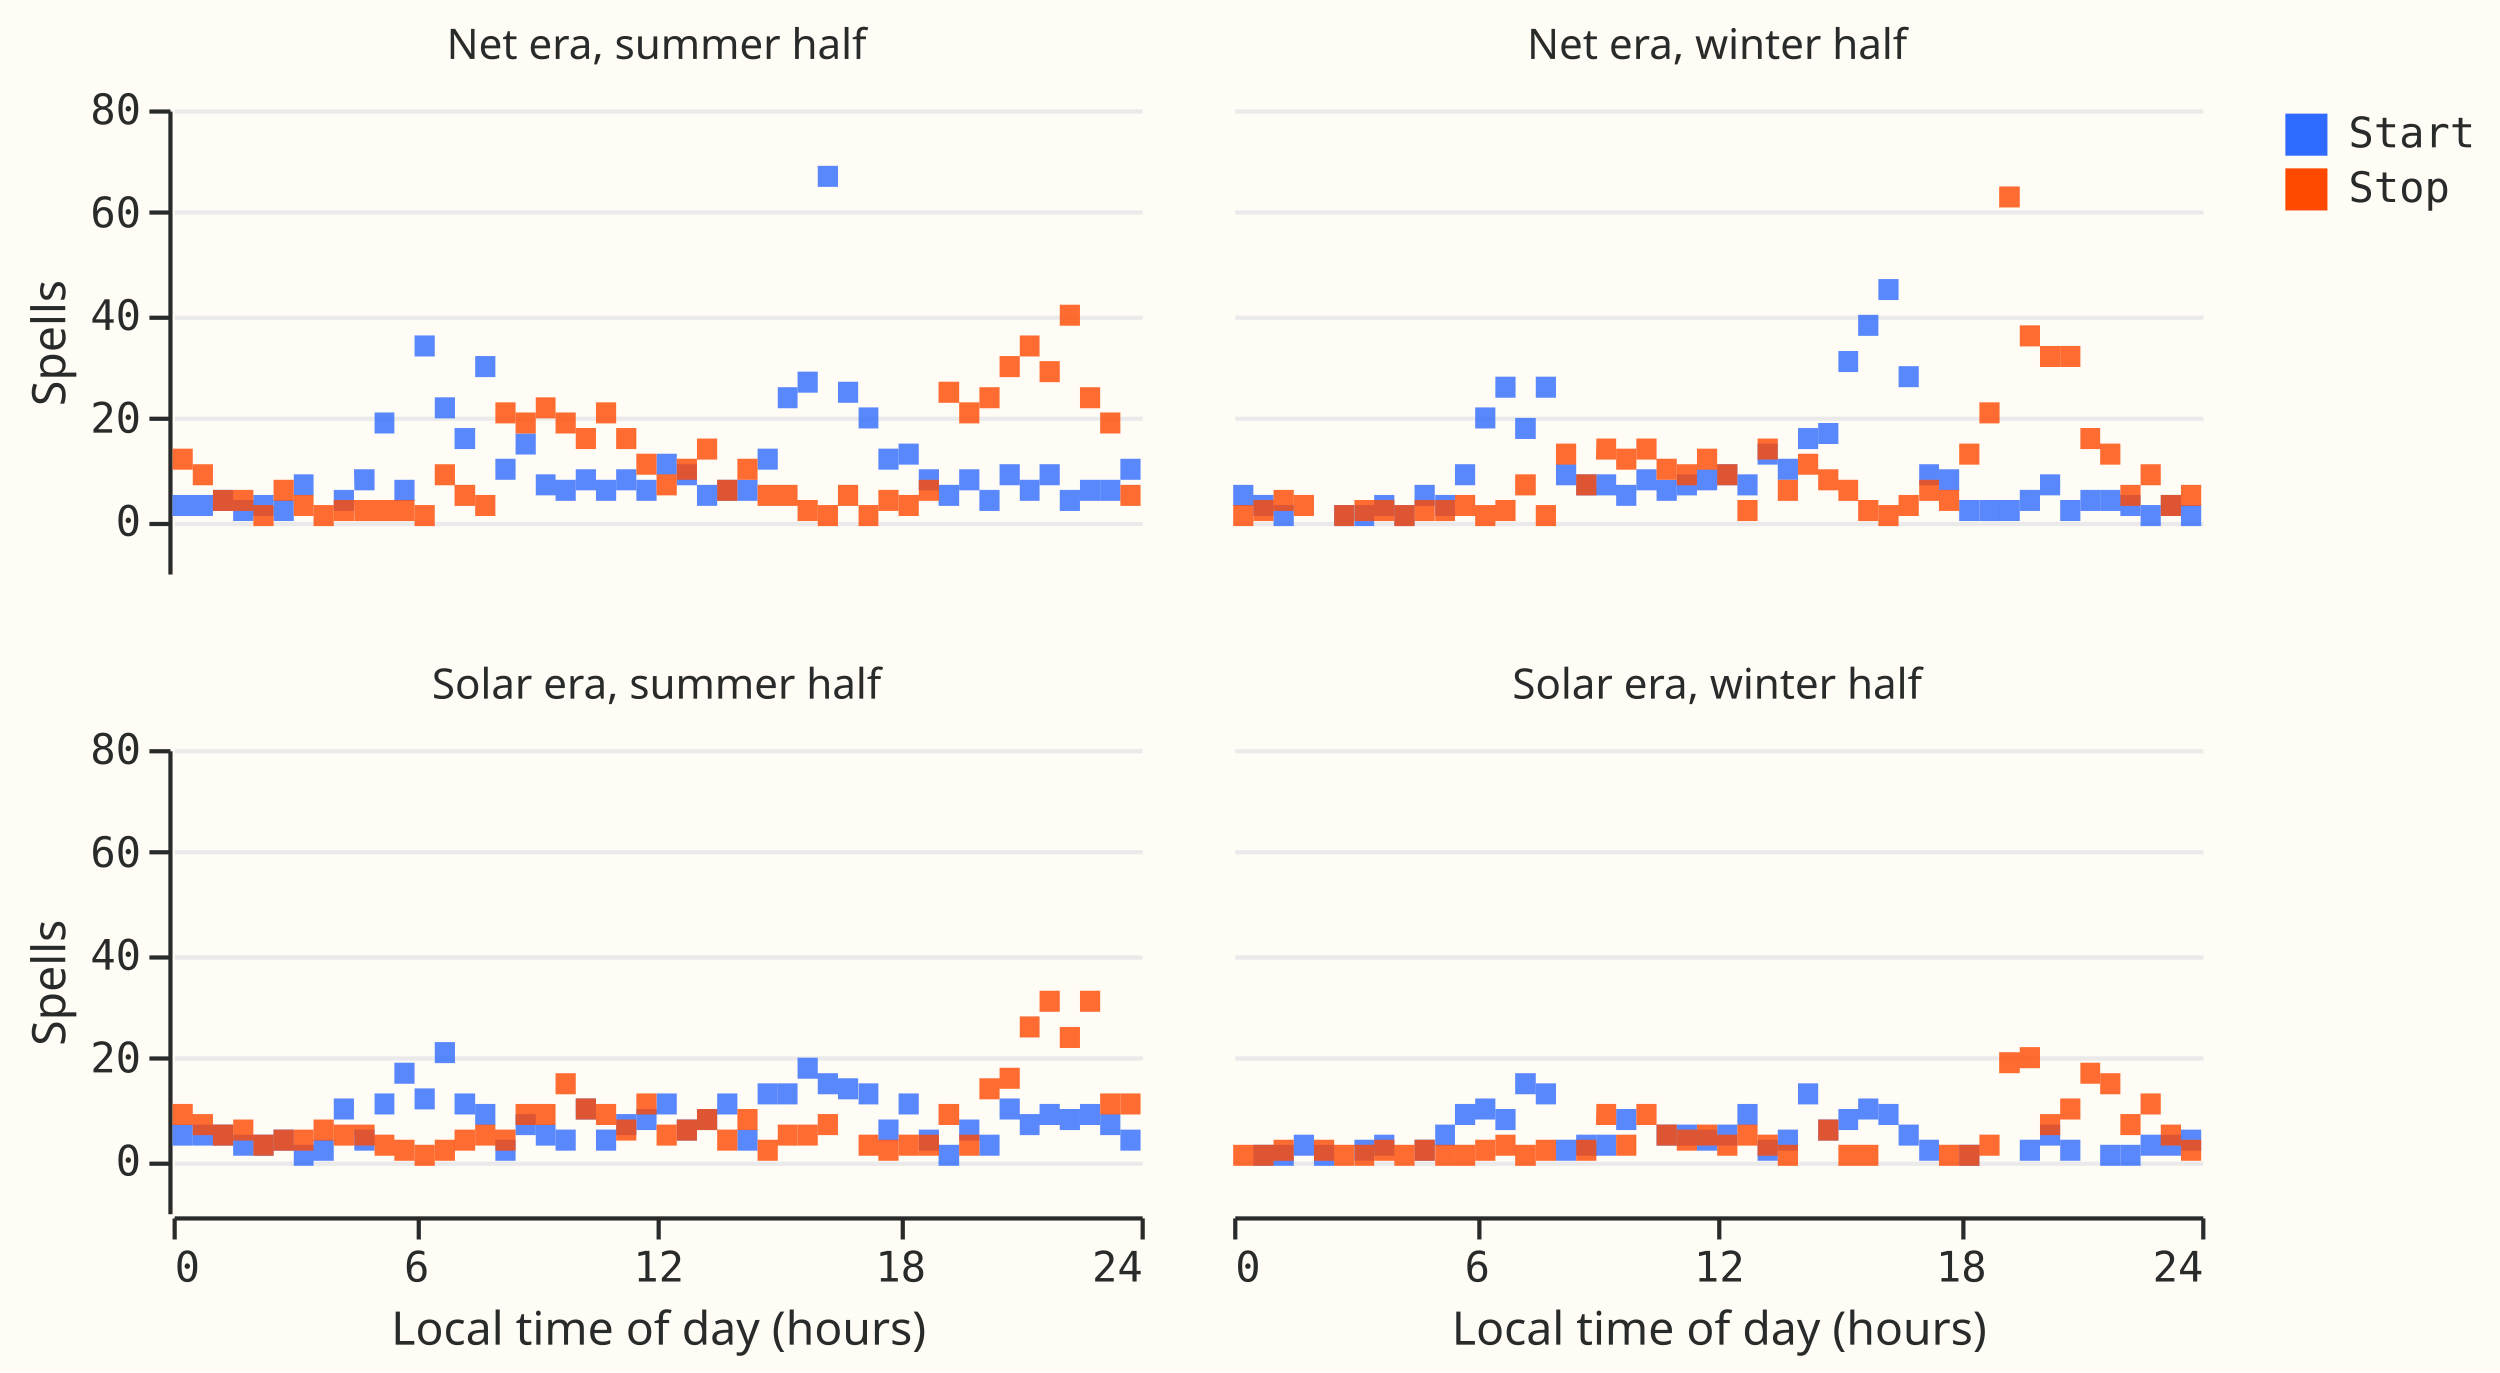
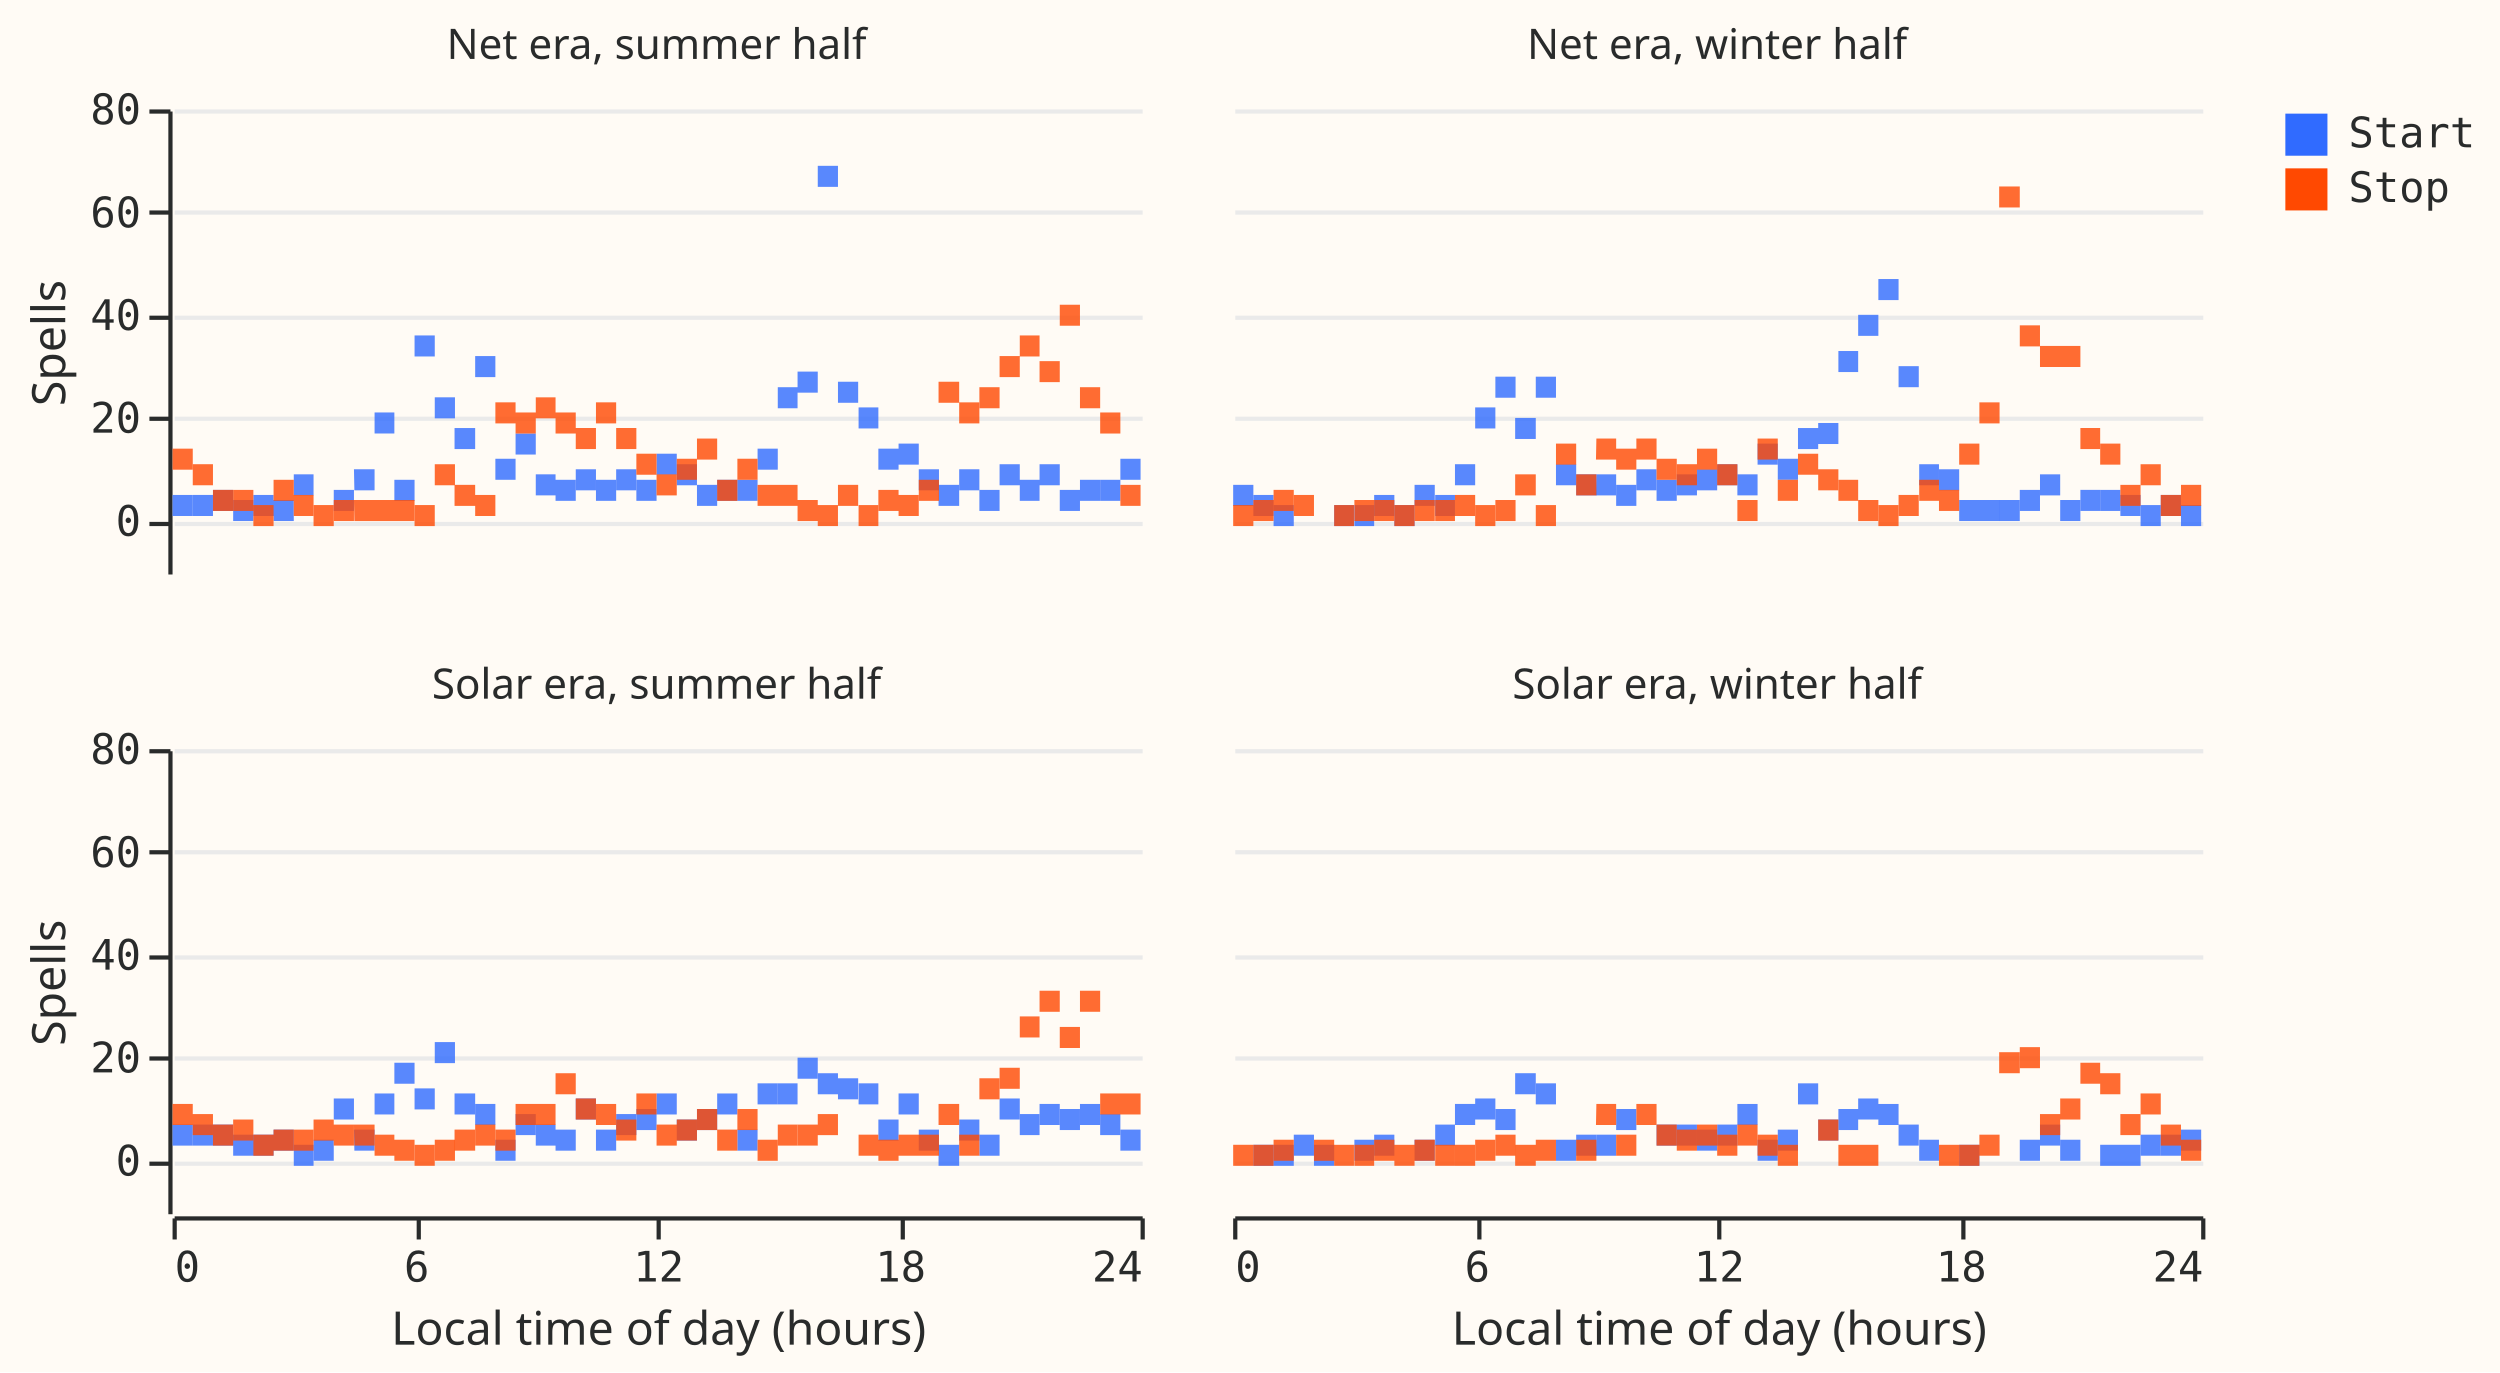
<svg xmlns="http://www.w3.org/2000/svg" width="594" height="326" class="marks" viewBox="0 0 594 326">
  <path fill="#fffbf5" d="M0 0h594v326H0z" />
  <g fill="none" stroke-miterlimit="10" aria-roledescription="group mark container" class="mark-group role-frame root">
    <g aria-roledescription="group mark container" class="mark-group role-row-header row_header">
      <path d="M40 26v110Z" aria-hidden="true" class="background" />
      <g aria-label="Y-axis titled 'Spells' for a linear scale with values from −10 to 80" aria-roledescription="axis" class="mark-group role-axis" pointer-events="none">
        <path stroke="#292b2b" d="M40.5 124.5h-5m5-25h-5m5-24h-5m5-25h-5m5-24h-5" class="mark-rule role-axis-tick" />
        <g fill="#292b2b" class="mark-text role-axis-label" font-family="Matter Semi Mono, Roboto Mono, monospace" font-size="10" text-anchor="end">
          <text transform="translate(33.5 127.3)">0</text>
          <text transform="translate(33.5 102.8)">20</text>
          <text transform="translate(33.5 78.4)">40</text>
          <text transform="translate(33.5 54)">60</text>
          <text transform="translate(33.5 29.5)">80</text>
        </g>
        <path stroke="#292b2b" d="M40.5 136.5v-110" class="mark-rule role-axis-domain" />
        <text fill="#292b2b" class="mark-text role-axis-title" font-family="Matter XH, DM Sans, sans-serif" font-size="11" text-anchor="middle" transform="rotate(-90 48.5 33)">Spells</text>
      </g>
      <path d="M40 178v110Z" aria-hidden="true" class="background" />
      <g aria-label="Y-axis titled 'Spells' for a linear scale with values from −10 to 80" aria-roledescription="axis" class="mark-group role-axis" pointer-events="none">
        <path stroke="#292b2b" d="M40.5 276.5h-5m5-25h-5m5-24h-5m5-25h-5m5-24h-5" class="mark-rule role-axis-tick" />
        <g fill="#292b2b" class="mark-text role-axis-label" font-family="Matter Semi Mono, Roboto Mono, monospace" font-size="10" text-anchor="end">
          <text transform="translate(33.5 279.3)">0</text>
          <text transform="translate(33.5 254.8)">20</text>
          <text transform="translate(33.5 230.4)">40</text>
          <text transform="translate(33.5 206)">60</text>
          <text transform="translate(33.5 181.5)">80</text>
        </g>
        <path stroke="#292b2b" d="M40.5 288.5v-110" class="mark-rule role-axis-domain" />
        <text fill="#292b2b" class="mark-text role-axis-title" font-family="Matter XH, DM Sans, sans-serif" font-size="11" text-anchor="middle" transform="rotate(-90 124.5 109)">Spells</text>
      </g>
    </g>
    <g aria-roledescription="group mark container" class="mark-group role-column-footer column_footer">
      <path d="M41 289h230z" aria-hidden="true" class="background" />
      <g aria-label="X-axis titled 'Local time of day (hours)' for a linear scale with values from 0 to 24" aria-roledescription="axis" class="mark-group role-axis" pointer-events="none">
        <path stroke="#292b2b" d="M41.5 289.5v5m58-5v5m57-5v5m58-5v5m57-5v5" class="mark-rule role-axis-tick" />
        <g fill="#292b2b" class="mark-text role-axis-label" font-family="Matter Semi Mono, Roboto Mono, monospace" font-size="10">
          <text transform="translate(41.5 304.5)">0</text>
          <text text-anchor="middle" transform="translate(99 304.5)">6</text>
          <text text-anchor="middle" transform="translate(156.5 304.5)">12</text>
          <text text-anchor="middle" transform="translate(214 304.5)">18</text>
          <text text-anchor="end" transform="translate(271.5 304.5)">24</text>
        </g>
        <path stroke="#292b2b" d="M41.5 289.5h230" class="mark-rule role-axis-domain" />
        <text fill="#292b2b" class="mark-text role-axis-title" font-family="Matter XH, DM Sans, sans-serif" font-size="11" text-anchor="middle" transform="translate(156.5 319.5)">Local time of day (hours)</text>
      </g>
      <path d="M293 289h230z" aria-hidden="true" class="background" />
      <g aria-label="X-axis titled 'Local time of day (hours)' for a linear scale with values from 0 to 24" aria-roledescription="axis" class="mark-group role-axis" pointer-events="none">
        <path stroke="#292b2b" d="M293.5 289.5v5m58-5v5m57-5v5m58-5v5m57-5v5" class="mark-rule role-axis-tick" />
        <g fill="#292b2b" class="mark-text role-axis-label" font-family="Matter Semi Mono, Roboto Mono, monospace" font-size="10">
          <text transform="translate(293.5 304.5)">0</text>
          <text text-anchor="middle" transform="translate(351 304.5)">6</text>
          <text text-anchor="middle" transform="translate(408.5 304.5)">12</text>
          <text text-anchor="middle" transform="translate(466 304.5)">18</text>
          <text text-anchor="end" transform="translate(523.5 304.5)">24</text>
        </g>
        <path stroke="#292b2b" d="M293.5 289.5h230" class="mark-rule role-axis-domain" />
        <text fill="#292b2b" class="mark-text role-axis-title" font-family="Matter XH, DM Sans, sans-serif" font-size="11" text-anchor="middle" transform="translate(408.5 319.5)">Local time of day (hours)</text>
      </g>
    </g>
    <g aria-roledescription="group mark container" class="mark-group role-scope cell">
      <path fill="#fffbf5" d="M41.5 26.5h230v110h-230Z" aria-hidden="true" class="background" />
      <g aria-hidden="true" class="mark-group role-axis">
        <path stroke="#eaeaea" d="M41.5 124.5h230m-230-25h230m-230-24h230m-230-25h230m-230-24h230" class="mark-rule role-axis-grid" pointer-events="none" />
      </g>
      <g aria-hidden="true" class="mark-rect role-mark child_marks">
-         <path fill="#306bff" d="M237.5 110.3h4.8v5h-4.8Zm-71.9 4.9h4.8v5h-4.8Zm-19.2-3.7h4.8v5h-4.8Zm-9.6 0h4.8v5h-4.8Zm19.2-3.7h4.8v5H156Zm62.3 3.7h4.8v5h-4.8Zm-19.2-20.8h4.8v5h-4.8ZM50.6 116.4h4.8v5h-4.8Zm33.5-4.9H89v5h-4.8Zm162.9-1.2h4.8v5H247Z" opacity=".8" />
-         <path fill="#306bff" d="M151.2 114h4.8v5h-4.8Zm-57.5 0h4.8v5h-4.8Zm139 2.4h4.8v5h-4.8ZM184.8 92h4.7v5h-4.7Zm67 24.4h4.8v5h-4.8Zm-43.1-9.8h4.8v5h-4.8Zm-129.4 9.8h4.8v5h-4.8Zm95.9-2.4h4.8v5h-4.8Z" opacity=".8" />
-         <path fill="#306bff" d="M227.9 111.5h4.8v5h-4.8ZM122.5 103h4.8v5h-4.8Zm134.1 11h4.8v5h-4.8ZM108 101.7h4.9v5H108Zm86.3-62.3h4.8v5h-4.8ZM170.4 114h4.8v5h-4.8Zm-52.7-5h4.8v5h-4.8Zm-4.8-24.4h4.8v5h-4.8ZM65 118.8h4.8v5H65Zm177.3-4.8h4.7v5h-4.7ZM204 96.8h4.7v5H204Z" opacity=".8" />
-         <path fill="#306bff" d="M261.4 114h4.8v5h-4.8Zm-119.8 0h4.8v5h-4.8ZM89 98h4.7v5H89Zm-43.2 19.6h4.8v5h-4.8ZM132 114h4.8v5H132Zm-62.2-1.3h4.7v5h-4.7Zm57.5 0h4.7v5h-4.7Zm95.7 2.5h4.9v5H223Zm-33.5-26.9h4.8v5h-4.8Zm24 17.1h4.8v5h-4.8ZM41 117.6h4.8v5H41Zm139-11h4.8v5H180Zm-119.8 11H65v5h-4.8Zm43.1-23.2h4.8v5h-4.8Zm-47.9 24.4h4.8v5h-4.8Zm210.8-9.8h4.8v5h-4.8ZM98.5 79.7h4.8v5h-4.8Zm62.3 30.6h4.8v5h-4.8Z" opacity=".8" />
-         <path fill="#ff4901" d="M251.8 72.4h4.8v5h-4.8Zm-9.5 7.3h4.7v5h-4.7Zm-91.1 28.1h4.8v5h-4.8Zm-62.2 11h4.7v5H89Zm4.7 0h4.8v5h-4.8Zm33.6-24.4h4.7v5h-4.7Zm9.5 7.3h4.8v5h-4.8Zm86.2-11h4.9v5H223ZM160.8 109h4.8v5h-4.8Zm-76.7 9.8H89v5h-4.8Zm124.6-2.4h4.8v5h-4.8Z" opacity=".8" />
-         <path fill="#ff4901" d="M165.6 104.2h4.8v5h-4.8Zm-62.3 6.1h4.8v5h-4.8ZM204 120h4.7v5H204Zm-9.7 0h4.8v5h-4.8Zm-124.5-2.4h4.7v5h-4.7Zm-9.6 2.4H65v5h-4.8Zm95.8-7.3h4.8v5H156Z" opacity=".8" />
-         <path fill="#ff4901" d="M199.1 115.2h4.8v5h-4.8ZM122.5 98h4.8v5h-4.8Zm143.7 17.2h4.8v5h-4.8ZM132 98h4.8v5H132Zm-91 8.6h4.8v5H41ZM98.5 120h4.8v5h-4.8Zm14.4-2.4h4.8v5h-4.8Zm76.6 1.2h4.8v5h-4.8Zm-110.2 0h4.8v5h-4.8Zm62.3-23.2h4.8v5h-4.8Zm91.1-3.6h4.8v5h-4.8Zm14.3-6.2h4.8v5H247Zm9.6 6.2h4.8v5h-4.8Zm-71.8 23.2h4.7v5h-4.7Zm-4.8 0h4.8v5H180Z" opacity=".8" />
-         <path fill="#ff4901" d="M227.9 95.6h4.8v5h-4.8ZM55.4 116.4h4.8v5h-4.8ZM65 114h4.8v5H65Zm52.7-18.4h4.8v5h-4.8Zm-9.7 19.6h4.9v5H108ZM261.4 98h4.8v5h-4.8ZM45.8 110.3h4.8v5h-4.8Zm129.4-1.3h4.8v5h-4.8Zm43.1 5h4.8v5h-4.8Zm19.2-29.4h4.8v5h-4.8ZM74.5 120h4.8v5h-4.8Zm95.9-6h4.8v5h-4.8Zm-119.8 2.4h4.8v5h-4.8Zm162.9 1.2h4.8v5h-4.8Zm-67.1-15.9h4.8v5h-4.8Z" opacity=".8" />
+         <path fill="#306bff" d="M98.5 79.7h4.8v5h-4.8Zm76.7 34.3h4.8v5h-4.8ZM204 96.8h4.7v5H204Zm-91.1-12.2h4.8v5h-4.8Zm-62.3 31.8h4.8v5h-4.8Zm129.4-9.8h4.8v5H180Zm-43.2 4.9h4.8v5h-4.8Zm-19.1-2.5h4.8v5h-4.8Zm-47.9 3.7h4.7v5h-4.7Zm33.5-18.3h4.8v5h-4.8Z" opacity=".8" />
+         <path fill="#306bff" d="M170.4 114h4.8v5h-4.8Zm81.4 2.4h4.8v5h-4.8Zm-196.4 2.4h4.8v5h-4.8Zm191.6-8.5h4.8v5H247Zm-86.2 0h4.8v5h-4.8Zm-9.6 3.7h4.8v5h-4.8Zm-23.9-1.3h4.7v5h-4.7ZM89 98h4.7v5H89Zm167.6 16h4.8v5h-4.8Zm-14.3 0h4.7v5h-4.7Zm-119.8-11h4.8v5h-4.8Zm115 7.3h4.8v5h-4.8ZM41 117.6h4.8v5H41Zm91-3.6h4.8v5H132Zm9.6 0h4.8v5h-4.8Zm81.4 1.2h4.9v5H223Z" opacity=".8" />
+         <path fill="#306bff" d="M218.3 111.5h4.8v5h-4.8ZM93.7 114h4.8v5h-4.8Zm139 2.4h4.8v5h-4.8Zm-67.1-1.2h4.8v5h-4.8Zm100.6-6.2h4.8v5h-4.8Zm-186.9 7.4h4.8v5h-4.8Zm-19.1 1.2H65v5h-4.8Zm95.8-9.8h4.8v5H156Zm105.4 6.2h4.8v5h-4.8ZM108 101.7h4.9v5H108Zm86.3-62.3h4.8v5h-4.8ZM65 118.8h4.8v5H65Zm134.1-28.1h4.8v5h-4.8Zm9.6 15.9h4.8v5h-4.8Zm4.8-1.2h4.8v5h-4.8Zm-67.1 6.1h4.8v5h-4.8Z" opacity=".8" />
+         <path fill="#306bff" d="M227.9 111.5h4.8v5h-4.8Zm-182.1 6.1h4.8v5h-4.8Zm139-25.6h4.7v5h-4.7ZM84.1 111.5H89v5h-4.8Zm105.4-23.2h4.8v5h-4.8Z" opacity=".8" />
+         <path fill="#ff4901" d="M184.8 115.2h4.7v5h-4.7Zm9.5 4.8h4.8v5h-4.8Zm-110.2-1.2H89v5h-4.8Zm52.7-17.1h4.8v5h-4.8Zm19.2 11h4.8v5H156Zm33.5 6.1h4.8v5h-4.8Zm-67-20.8h4.8v5h-4.8Zm129.3-25.6h4.8v5h-4.8ZM180 115.2h4.8v5H180Zm-62.3-19.6h4.8v5h-4.8ZM204 120h4.7v5H204Zm-33.6-6h4.8v5h-4.8Zm91-16h4.8v5h-4.8Zm-4.8-6h4.8v5h-4.8ZM132 98h4.8v5H132Zm-4.7-3.6h4.7v5h-4.7Zm47.9 14.6h4.8v5h-4.8Zm57.5-17h4.8v5h-4.8Zm-14.4 22h4.8v5h-4.8ZM89 118.8h4.7v5H89Zm-38.4-2.4h4.8v5h-4.8Zm43.1 2.4h4.8v5h-4.8Zm153.3-33h4.8v5H247Zm19.2 29.4h4.8v5h-4.8Zm-119.8-13.5h4.8v5h-4.8Zm-100.6 8.6h4.8v5h-4.8Zm95.8-14.7h4.8v5h-4.8Z" opacity=".8" />
+         <path fill="#ff4901" d="M227.9 95.6h4.8v5h-4.8ZM65 114h4.8v5H65Zm4.8 3.6h4.7v5h-4.7Zm-14.4-1.2h4.8v5h-4.8ZM223 90.7h4.9v5H223ZM98.5 120h4.8v5h-4.8Zm139-35.4h4.8v5h-4.8Zm-71.9 19.6h4.8v5h-4.8Zm33.5 11h4.8v5h-4.8Zm14.4 2.4h4.8v5h-4.8ZM41 106.6h4.8v5H41Zm67 8.6h4.9v5H108Zm100.7 1.2h4.8v5h-4.8Zm-129.4 2.4h4.8v5h-4.8ZM60.2 120H65v5h-4.8Zm52.7-2.4h4.8v5h-4.8Zm129.4-37.9h4.7v5h-4.7Z" opacity=".8" />
+         <path fill="#ff4901" d="M103.3 110.3h4.8v5h-4.8ZM74.5 120h4.8v5h-4.8Zm76.7-12.2h4.8v5h-4.8Zm9.6 1.2h4.8v5h-4.8Z" opacity=".8" />
      </g>
      <g class="mark-group role-title">
        <text fill="#292b2b" aria-label="Title text 'Net era, summer half'" aria-roledescription="title" class="mark-text role-title-text" font-family="Matter XH, DM Sans, sans-serif" font-size="10" pointer-events="none" text-anchor="middle" transform="translate(156 14)">Net era, summer half</text>
      </g>
      <path fill="#fffbf5" d="M293.5 26.5h230v110h-230Z" aria-hidden="true" class="background" />
      <g aria-hidden="true" class="mark-group role-axis">
        <path stroke="#eaeaea" d="M293.5 124.5h230m-230-25h230m-230-24h230m-230-25h230m-230-24h230" class="mark-rule role-axis-grid" pointer-events="none" />
      </g>
      <g aria-hidden="true" class="mark-rect role-mark child_marks">
-         <path fill="#306bff" d="M494.3 116.4h4.7v5h-4.7ZM451.1 87h4.8v5h-4.8Zm-124.6 30.6h4.8v5h-4.8ZM360 99.3h4.9v5H360Zm100.7 12.2h4.8v5h-4.8Zm-38.3-2.5h4.8v5h-4.8Zm-47.9 3.7h4.8v5h-4.8Zm81.5-2.4h4.7v5H456Zm-91.1-20.8h4.8v5h-4.8ZM518.2 120h4.8v5h-4.8Zm-52.7-1.2h4.8v5h-4.8Zm-24-44h4.8v5h-4.8Z" opacity=".8" />
-         <path fill="#306bff" d="M417.6 105.4h4.8v5h-4.8Zm-9.6 4.9h4.8v5H408Zm-38.3 0h4.8v5h-4.8Zm23.9 3.7h4.8v5h-4.8Zm115 6h4.8v5h-4.8Zm-119.8-8.5h4.8v5h-4.8Z" opacity=".8" />
-         <path fill="#306bff" d="M398.4 112.7h4.8v5h-4.8Zm-19.1 0h4.7v5h-4.8Zm-57.5 7.3h4.7v5h-4.7Zm9.5 0h4.8v5h-4.8Zm139-1.2h4.8v5h-4.8ZM341 117.6h4.7v5H341Zm71.8-4.9h4.8v5h-4.8Zm24-29.3h4.7v5h-4.7Zm-139 34.2h4.8v5h-4.8Zm215.6 0h4.8v5h-4.8ZM293 115.2h4.8v5H293Zm43.1 0h4.8v5h-4.8Zm95.9-14.7h4.8v5H432Zm14.3-34.2h4.8v5h-4.8ZM384 115.2h4.8v5H384Zm95.9 1.2h4.8v5h-4.8Zm-134.2-6.1h4.8v5h-4.8Z" opacity=".8" />
-         <path fill="#306bff" d="M475 118.8h4.9v5H475Zm28.8-1.2h4.8v5h-4.8ZM302.6 120h4.8v5h-4.8Zm52.7-30.5h4.8v5h-4.8ZM499 116.4h4.8v5H499Zm-71.8-14.7h4.8v5h-4.8Zm-24 9.8h4.8v5h-4.8ZM317 120h4.7v5H317Zm33.5-23.2h4.8v5h-4.8Zm139 22h4.8v5h-4.8Zm-4.8-6.1h4.8v5h-4.8Z" opacity=".8" />
-         <path fill="#ff4901" d="M494.3 101.7h4.7v5h-4.7ZM475 44.3h4.9v5H475Zm-47.8 63.5h4.8v5h-4.8ZM317 120h4.7v5H317Zm139-6h4.7v5H456Zm-62.4-5h4.8v5h-4.8Zm95.9-26.8h4.8v5h-4.8ZM422.4 114h4.8v5h-4.8Zm-115 3.6h4.8v5h-4.8Zm134.1 1.2h4.8v5h-4.8Zm-105.4 0h4.8v5h-4.8Zm23.9-6.1h4.9v5H360Zm143.8 2.5h4.8v5h-4.8Zm-23.9-37.9h4.8v5h-4.8ZM432 111.5h4.8v5H432ZM293 120h4.8v5H293Zm143.8-6h4.7v5h-4.7Zm33.5-18.4h4.8v5h-4.8Zm43.1 22h4.8v5h-4.8ZM499 105.4h4.8v5H499Zm-110.2-1.2h4.8v5h-4.8Zm-67 14.6h4.7v5h-4.7Zm57.5-14.6h4.7v5h-4.8Zm138.9 11h4.8v5h-4.8Zm-191.7 3.6h4.8v5h-4.8Zm48-6.1h4.8v5h-4.8Zm86.2 3.7h4.8v5h-4.8Zm4.8-11h4.8v5h-4.8ZM341 118.8h4.7v5H341Z" opacity=".8" />
-         <path fill="#ff4901" d="M302.6 116.4h4.8v5h-4.8Zm52.7 2.4h4.8v5h-4.8Zm47.9-12.2h4.8v5h-4.8Zm4.8 3.7h4.8v5H408Zm-62.3 7.3h4.8v5h-4.8Zm52.7-7.3h4.8v5h-4.8Zm-67.1 9.7h4.8v5h-4.8Zm81.5-1.2h4.8v5h-4.8Zm4.8-14.6h4.8v5h-4.8ZM350.5 120h4.8v5h-4.8Zm158.1-9.7h4.8v5h-4.8Zm-210.8 8.5h4.8v5h-4.8Zm148.5 1.2h4.8v5h-4.8ZM384 106.6h4.8v5H384Zm67.1 11h4.8v5h-4.8Zm33.6-35.4h4.8v5h-4.8ZM364.9 120h4.8v5h-4.8Zm4.8-14.6h4.8v5h-4.8Z" opacity=".8" />
+         <path fill="#306bff" d="M369.7 110.3h4.8v5h-4.8Zm-14.4-20.8h4.8v5h-4.8Zm62.3 15.9h4.8v5h-4.8Zm-38.3 7.3h4.7v5h-4.8Zm115 3.7h4.7v5h-4.7Zm-148.6-6.1h4.8v5h-4.8Zm162.9 9.7h4.8v5h-4.8Zm-23.9-7.3h4.8v5h-4.8ZM350.5 96.8h4.8v5h-4.8Z" opacity=".8" />
+         <path fill="#306bff" d="M503.8 117.6h4.8v5h-4.8ZM393.6 114h4.8v5h-4.8Zm-9.6 1.2h4.8v5H384Zm43.2-13.5h4.8v5h-4.8Zm4.8-1.2h4.8v5H432Zm-105.5 17.1h4.8v5h-4.8Zm129.5-7.3h4.7v5H456ZM451.1 87h4.8v5h-4.8Zm-153.3 30.6h4.8v5h-4.8Zm215.6 0h4.8v5h-4.8ZM321.8 120h4.7v5h-4.7Z" opacity=".8" />
+         <path fill="#306bff" d="M398.4 112.7h4.8v5h-4.8Zm119.8 7.3h4.8v5h-4.8Zm-52.7-1.2h4.8v5h-4.8Zm33.5-2.4h4.8v5H499Zm-28.7 2.4h4.8v5h-4.8Zm-57.5-6.1h4.8v5h-4.8ZM293 115.2h4.8v5H293Zm38.3 4.8h4.8v5h-4.8Zm148.6-3.6h4.8v5h-4.8Zm-105.4-3.7h4.8v5h-4.8ZM360 99.3h4.9v5H360Zm43.2 12.2h4.8v5h-4.8Zm19.2-2.5h4.8v5h-4.8ZM317 120h4.7v5H317Zm143.7-8.5h4.8v5h-4.8Z" opacity=".8" />
+         <path fill="#306bff" d="M475 118.8h4.9v5H475ZM364.9 89.5h4.8v5h-4.8Zm81.4-23.2h4.8v5h-4.8Zm43.2 52.5h4.8v5h-4.8Zm-153.4-3.6h4.8v5h-4.8Zm52.7-3.7h4.8v5h-4.8Zm-86.2 8.5h4.8v5h-4.8Zm105.4-9.7h4.8v5H408Zm33.5-35.5h4.8v5h-4.8ZM341 117.6h4.7v5H341Zm95.8-34.2h4.7v5h-4.7Z" opacity=".8" />
+         <path fill="#ff4901" d="M326.5 118.8h4.8v5h-4.8Zm134.2-2.4h4.8v5h-4.8Zm38.3-11h4.8v5H499Zm-62.2 8.6h4.7v5h-4.7Zm-19.2-9.8h4.8v5h-4.8ZM341 118.8h4.7v5H341Zm115-4.8h4.7v5H456Zm-119.9 4.8h4.8v5h-4.8Zm71.9-8.5h4.8v5H408Zm-57.5 9.7h4.8v5h-4.8Zm71.9-6h4.8v5h-4.8Zm-28.8-5h4.8v5h-4.8Zm115 1.3h4.8v5h-4.8Z" opacity=".8" />
+         <path fill="#ff4901" d="M398.4 110.3h4.8v5h-4.8Zm-23.9 2.4h4.8v5h-4.8Zm4.8-8.5h4.7v5h-4.8Zm4.7 2.4h4.8v5H384Zm-86.2 12.2h4.8v5h-4.8Zm215.6-1.2h4.8v5h-4.8Zm-33.5-40.3h4.8v5h-4.8ZM293 120h4.8v5H293Zm196.5-37.8h4.8v5h-4.8ZM360 112.7h4.9v5H360Zm143.8 2.5h4.8v5h-4.8ZM475 44.3h4.9v5H475Zm-119.7 74.5h4.8v5h-4.8Zm110.2-13.4h4.8v5h-4.8Zm-119.8 12.2h4.8v5h-4.8Zm148.6-15.9h4.7v5h-4.7ZM364.9 120h4.8v5h-4.8Zm-33.6 0h4.8v5h-4.8Zm95.9-12.2h4.8v5h-4.8Zm-24-1.2h4.8v5h-4.8Zm-81.4 12.2h4.7v5h-4.7Zm129.3-1.2h4.8v5h-4.8Zm-19.1-6.1h4.8v5H432Zm52.7-29.3h4.8v5h-4.8Zm-43.2 36.6h4.8v5h-4.8Zm-71.8-13.4h4.8v5h-4.8ZM317 120h4.7v5H317Zm71.8-15.8h4.8v5h-4.8Zm-86.2 12.2h4.8v5h-4.8Z" opacity=".8" />
+         <path fill="#ff4901" d="M307.4 117.6h4.8v5h-4.8Zm210.8-2.4h4.8v5h-4.8Zm-105.4 3.6h4.8v5h-4.8Zm33.5 1.2h4.8v5h-4.8Zm24-24.4h4.8v5h-4.8Z" opacity=".8" />
      </g>
      <g class="mark-group role-title">
        <text fill="#292b2b" aria-label="Title text 'Net era, winter half'" aria-roledescription="title" class="mark-text role-title-text" font-family="Matter XH, DM Sans, sans-serif" font-size="10" pointer-events="none" text-anchor="middle" transform="translate(408 14)">Net era, winter half</text>
      </g>
      <path fill="#fffbf5" d="M41.5 178.5h230v110h-230Z" aria-hidden="true" class="background" />
      <g aria-hidden="true" class="mark-group role-axis">
        <path stroke="#eaeaea" d="M41.5 276.5h230m-230-25h230m-230-24h230m-230-25h230m-230-24h230" class="mark-rule role-axis-grid" pointer-events="none" />
      </g>
      <g aria-hidden="true" class="mark-rect role-mark child_marks">
-         <path fill="#306bff" d="M170.4 259.8h4.8v5h-4.8Zm-19.2 3.7h4.8v5h-4.8ZM89 259.8h4.7v5H89Zm-28.8 9.8H65v5h-4.8Zm115-1.2h4.8v5h-4.8Zm38.3-8.6h4.8v5h-4.8Zm-57.5 0h4.8v5H156Zm24-2.4h4.8v5H180Zm-76.7-9.8h4.8v5h-4.8Zm95.8 8.6h4.8v5h-4.8Zm19.2 12.2h4.8v5h-4.8Zm38.3-6.1h4.8v5h-4.8Zm-91 1.2h4.8v5h-4.8Zm100.6 4.9h4.8v5h-4.8ZM136.8 261h4.8v5h-4.8Zm-28.8-1.2h4.9v5H108Zm19.3 7.4h4.7v5h-4.7Zm-33.6-14.7h4.8v5h-4.8Z" opacity=".8" />
-         <path fill="#306bff" d="M223 272h4.9v5H223ZM98.5 258.6h4.8v5h-4.8Zm24 6.1h4.8v5h-4.8ZM79.3 261h4.8v5h-4.8Zm67.1 3.7h4.8v5h-4.8Zm95.9 0h4.7v5h-4.7Zm-158.2 3.7H89v5h-4.8Zm28.8-6.1h4.8v5h-4.8Zm138.9 1.2h4.8v5h-4.8Zm-23.9 2.5h4.8v5h-4.8Zm9.6-5h4.8v5h-4.8Zm-33.5-3.6h4.7v5H204Zm-14.5-6.1h4.8v5h-4.8ZM160.8 266h4.8v5h-4.8Zm-110.2 1.2h4.8v5h-4.8Zm158.1-1.2h4.8v5h-4.8Zm-76.7 2.4h4.8v5H132Zm52.8-11h4.7v5h-4.7Zm-67.1 13.4h4.8v5h-4.8Zm-71.9-3.6h4.8v5h-4.8Zm95.8 1.2h4.8v5h-4.8ZM69.8 272h4.7v5h-4.7Zm124.5-17h4.8v5h-4.8Zm52.7 7.3h4.8v5H247Zm-182 6.1h4.8v5H65Zm9.5 2.4h4.8v5h-4.8Z" opacity=".8" />
-         <path fill="#306bff" d="M232.7 269.6h4.8v5h-4.8ZM41 267.2h4.8v5H41Zm220.4-2.5h4.8v5h-4.8Zm-206 4.9h4.8v5h-4.8Z" opacity=".8" />
-         <path fill="#ff4901" d="M208.7 270.8h4.8v5h-4.8Zm-43.1-7.3h4.8v5h-4.8Zm71.9-9.8h4.8v5h-4.8Zm28.7 6.1h4.8v5h-4.8Zm-115 0h4.8v5h-4.8Zm81.5-3.6h4.8v5h-4.8ZM69.8 268.4h4.7v5h-4.7Zm153.2-6.1h4.9v5H223Zm-19 7.3h4.7v5H204ZM55.4 266h4.8v5h-4.8Zm91 0h4.8v5h-4.8Zm-43.1 4.8h4.8v5h-4.8Zm-43.1-1.2H65v5h-4.8Z" opacity=".8" />
-         <path fill="#ff4901" d="M108 268.4h4.9v5H108Zm72 2.4h4.8v5H180Zm14.3-6.1h4.8v5h-4.8Zm-71.8-2.4h4.8v5h-4.8ZM247 235.4h4.8v5H247ZM98.5 272h4.8v5h-4.8Zm33.5-17h4.8v5H132Zm119.8-11h4.8v5h-4.8Zm-76.6 19.5h4.8v5h-4.8Zm-47.9-1.2h4.7v5h-4.7Zm134.1-2.5h4.8v5h-4.8Zm-119.8 2.5h4.8v5h-4.8ZM65 268.4h4.8v5H65Zm119.8-1.2h4.7v5h-4.7Zm33.5 2.4h4.8v5h-4.8Zm-62.3-2.4h4.8v5H156Zm-76.7 0h4.8v5h-4.8Zm163-25.7h4.7v5h-4.7Zm14.3-6.1h4.8v5h-4.8Z" opacity=".8" />
-         <path fill="#ff4901" d="M136.8 261h4.8v5h-4.8Zm-91 3.7h4.8v5h-4.8Zm38.3 2.5H89v5h-4.8Zm129.4 2.4h4.8v5h-4.8Zm-95.8-1.2h4.8v5h-4.8Zm43.1-2.4h4.8v5h-4.8Zm-67.1 4.8h4.8v5h-4.8Zm134.2-1.2h4.8v5h-4.8Zm-38.4-2.4h4.8v5h-4.8ZM89 269.6h4.7v5H89ZM74.5 266h4.8v5h-4.8Zm-23.9 1.2h4.8v5h-4.8Zm119.8 1.2h4.8v5h-4.8ZM41 262.3h4.8v5H41Zm71.9 4.9h4.8v5h-4.8Z" opacity=".8" />
+         <path fill="#306bff" d="M175.2 268.4h4.8v5h-4.8Zm-81.5-15.9h4.8v5h-4.8Zm-4.7 7.3h4.7v5H89Zm143.7 9.8h4.8v5h-4.8Zm14.3-7.3h4.8v5H247Zm-57.5-11h4.8v5h-4.8Zm76.7 17.1h4.8v5h-4.8Zm-182.1 0H89v5h-4.8Zm67.1-4.9h4.8v5h-4.8Zm57.5 2.5h4.8v5h-4.8Zm-95.8-3.7h4.8v5h-4.8Zm47.9 3.7h4.8v5h-4.8Zm4.8-2.5h4.8v5h-4.8ZM223 272h4.9v5H223Zm-52.6-12.2h4.8v5h-4.8Z" opacity=".8" />
+         <path fill="#306bff" d="M218.3 268.4h4.8v5h-4.8Zm-143.8 2.4h4.8v5h-4.8Zm57.5-2.4h4.8v5H132Zm72-11h4.7v5H204Zm-19.2 0h4.7v5h-4.7ZM65 268.4h4.8v5H65Zm191.6-6.1h4.8v5h-4.8Zm-153.3-14.7h4.8v5h-4.8Zm33.5 13.4h4.8v5h-4.8Zm9.6 3.7h4.8v5h-4.8Zm-28.7 6.1h4.8v5h-4.8Zm-19.2-12.2h4.8v5h-4.8ZM41 267.2h4.8v5H41Zm100.6 1.2h4.8v5h-4.8Zm-14.3-1.2h4.7v5h-4.7Zm-67.1 2.4H65v5h-4.8Zm-9.6-2.4h4.8v5h-4.8Zm105.4-7.4h4.8v5H156Zm-100.6 9.8h4.8v5h-4.8Zm182.1-8.6h4.8v5h-4.8Zm-9.6 5h4.8v5h-4.8ZM108 259.8h4.9v5H108Z" opacity=".8" />
+         <path fill="#306bff" d="M261.4 264.7h4.8v5h-4.8Zm-47.9-4.9h4.8v5h-4.8Zm-91 4.9h4.8v5h-4.8Zm-76.7 2.5h4.8v5h-4.8Zm134.2-9.8h4.8v5H180Zm62.3 7.3h4.7v5h-4.7Zm-48-9.7h4.8v5h-4.8ZM69.8 272h4.7v5h-4.7Zm9.5-11h4.8v5h-4.8Zm172.5 2.5h4.8v5h-4.8Zm-52.7-7.3h4.8v5h-4.8Z" opacity=".8" />
+         <path fill="#ff4901" d="M189.5 267.2h4.8v5h-4.8Zm62.3-23.2h4.8v5h-4.8ZM79.3 267.2h4.8v5h-4.8Zm28.7 1.2h4.9v5H108Zm110.3 1.2h4.8v5h-4.8Zm-95.8-7.3h4.8v5h-4.8Zm57.5 8.5h4.8v5H180Zm-119.8-1.2H65v5h-4.8Zm143.8 0h4.7v5H204Zm-9.7-4.9h4.8v5h-4.8Zm14.4 6.1h4.8v5h-4.8Zm-71.9-9.8h4.8v5h-4.8Zm76.7 8.6h4.8v5h-4.8ZM65 268.4h4.8v5H65Zm52.7 0h4.8v5h-4.8Zm9.6-6.1h4.7v5h-4.7ZM247 235.4h4.8v5H247ZM146.4 266h4.8v5h-4.8Zm24 2.4h4.8v5h-4.8Zm-86.3-1.2H89v5h-4.8Zm-33.5 0h4.8v5h-4.8Zm-4.8-2.5h4.8v5h-4.8Zm186.9-8.5h4.8v5h-4.8ZM74.5 266h4.8v5h-4.8Zm24 6h4.8v5h-4.8Zm143.8-30.5h4.7v5h-4.7Zm-76.7 22h4.8v5h-4.8ZM41 262.3h4.8v5H41Zm182 0h4.9v5H223Z" opacity=".8" />
+         <path fill="#ff4901" d="M175.2 263.5h4.8v5h-4.8Zm-14.4 2.5h4.8v5h-4.8Zm67.1 3.6h4.8v5h-4.8Zm-76.7-9.8h4.8v5h-4.8ZM132 255h4.8v5H132Zm52.8 12.2h4.7v5h-4.7Zm81.4-7.4h4.8v5h-4.8Zm-162.9 11h4.8v5h-4.8Zm134.2-17.1h4.8v5h-4.8Zm23.9 6.1h4.8v5h-4.8Zm-167.7 11h4.8v5h-4.8ZM55.4 266h4.8v5h-4.8Zm33.6 3.6h4.7v5H89Zm67-2.4h4.8v5H156Zm-14.4-4.9h4.8v5h-4.8Zm-71.8 6.1h4.7v5h-4.7Zm43.1-1.2h4.8v5h-4.8Zm143.7-31.8h4.8v5h-4.8Z" opacity=".8" />
      </g>
      <g class="mark-group role-title">
        <text fill="#292b2b" aria-label="Title text 'Solar era, summer half'" aria-roledescription="title" class="mark-text role-title-text" font-family="Matter XH, DM Sans, sans-serif" font-size="10" pointer-events="none" text-anchor="middle" transform="translate(156 166)">Solar era, summer half</text>
      </g>
      <path fill="#fffbf5" d="M293.5 178.5h230v110h-230Z" aria-hidden="true" class="background" />
      <g aria-hidden="true" class="mark-group role-axis">
        <path stroke="#eaeaea" d="M293.5 276.5h230m-230-25h230m-230-24h230m-230-25h230m-230-24h230" class="mark-rule role-axis-grid" pointer-events="none" />
      </g>
      <g aria-hidden="true" class="mark-rect role-mark child_marks">
-         <path fill="#306bff" d="M422.4 268.4h4.8v5h-4.8ZM297.8 272h4.8v5h-4.8Zm129.4-14.6h4.8v5h-4.8ZM302.6 272h4.8v5h-4.8Zm201.2 0h4.8v5h-4.8Zm-57.5-9.7h4.8v5h-4.8Zm-67 7.3h4.7v5h-4.8Zm-24-6.1h4.8v5h-4.8Zm52.7 3.7h4.8v5H408Zm-67 0h4.7v5H341Zm-14.5 2.4h4.8v5h-4.8Zm153.4 1.2h4.8v5h-4.8ZM360 255h4.9v5H360Z" opacity=".8" />
-         <path fill="#306bff" d="M374.5 269.6h4.8v5h-4.8Zm-24-8.6h4.8v5h-4.8Zm67.1 9.8h4.8v5h-4.8Zm-52.7-13.4h4.8v5h-4.8Zm76.6 3.6h4.8v5h-4.8Zm76.7 7.4h4.8v5h-4.8Zm-148.5 2.4h4.8v5h-4.8Zm14.3-7.3h4.8v5H384Zm14.4 3.7h4.8v5h-4.8Zm57.6 3.6h4.7v5H456Zm57.4-1.2h4.8v5h-4.8Zm-4.8 0h4.8v5h-4.8ZM312.2 272h4.8v5h-4.8Zm91-3.6h4.8v5h-4.8ZM499 272h4.8v5H499Zm-62.2-8.5h4.7v5h-4.7Zm-115 7.3h4.7v5h-4.7Zm162.9-3.6h4.8v5h-4.8Zm-139-4.9h4.8v5h-4.8Z" opacity=".8" />
-         <path fill="#306bff" d="M393.6 267.2h4.8v5h-4.8Zm-57.5 3.6h4.8v5h-4.8Zm-28.7-1.2h4.8v5h-4.8Zm105.4-7.3h4.8v5h-4.8Zm52.7 9.7h4.8v5h-4.8Zm24-1.2h4.8v5h-4.8Zm-38.4-3.6h4.8v5h-4.8ZM432 266h4.8v5H432Z" opacity=".8" />
-         <path fill="#ff4901" d="M374.5 270.8h4.8v5h-4.8Zm110.2-6.1h4.8v5h-4.8ZM331.3 272h4.8v5h-4.8Zm-4.8-1.2h4.8v5h-4.8Zm67.1-3.6h4.8v5h-4.8Zm-95.8 4.8h4.8v5h-4.8Zm91-9.7h4.8v5h-4.8Zm-86.2 8.5h4.8v5h-4.8Zm167.7-1.2h4.8v5h-4.8Zm-86.3 0h4.8v5H384Zm33.6 0h4.8v5h-4.8Zm47.9 2.4h4.8v5h-4.8ZM341 272h4.7v5H341Zm-28.8-1.2h4.8v5h-4.8Zm91-3.6h4.8v5h-4.8ZM499 255h4.8v5H499Zm-19.1-6.2h4.8v5h-4.8Zm9.6 12.2h4.8v5h-4.8Zm-124.6 9.8h4.8v5h-4.8Zm43.1-1.2h4.8v5H408Zm-28.7-7.3h4.7v5h-4.8Zm62.2 9.7h4.8v5h-4.8Zm-4.7 0h4.7v5h-4.7Zm-86.3-1.2h4.8v5h-4.8ZM293 272h4.8v5H293Zm24 0h4.7v5H317Zm196.4-4.8h4.8v5h-4.8ZM432 266h4.8v5H432Zm43-16h4.9v5H475Z" opacity=".8" />
-         <path fill="#ff4901" d="M398.4 268.4h4.8v5h-4.8Zm24 3.6h4.8v5h-4.8Zm81.4-7.3h4.8v5h-4.8Zm14.4 6.1h4.8v5h-4.8Zm-57.5 1.2h4.8v5h-4.8Zm-138.9 0h4.7v5h-4.7Zm33.5-2.4h4.8v5h-4.8Zm-19.2 1.2h4.8v5h-4.8Zm158.2-18.3h4.7v5h-4.7Zm-81.5 14.7h4.8v5h-4.8Z" opacity=".8" />
-         <path fill="#ff4901" d="M360 272h4.9v5H360Zm-14.3 0h4.8v5h-4.8Zm162.9-12.2h4.8v5h-4.8Z" opacity=".8" />
+         <path fill="#306bff" d="M427.2 257.4h4.8v5h-4.8Zm38.3 14.6h4.8v5h-4.8Zm19.2-4.8h4.8v5h-4.8ZM432 266h4.8v5H432Zm-110.2 4.8h4.7v5h-4.7Zm47.9 0h4.8v5h-4.8Zm-19.2-9.8h4.8v5h-4.8Zm-9.5 6.2h4.7v5H341Zm4.7-4.9h4.8v5h-4.8Zm167.7 7.3h4.8v5h-4.8ZM384 263.5h4.8v5H384Zm-24-8.5h4.9v5H360Zm-47.8 17h4.8v5h-4.8Zm67.1-2.4h4.7v5h-4.8Zm23.9-1.2h4.8v5h-4.8Z" opacity=".8" />
+         <path fill="#306bff" d="M374.5 269.6h4.8v5h-4.8Zm115 1.2h4.8v5h-4.8Zm28.7-2.4h4.8v5h-4.8Zm-9.6 1.2h4.8v5h-4.8ZM408 267.2h4.8v5H408ZM302.6 272h4.8v5h-4.8Zm115-1.2h4.8v5h-4.8Zm-24-3.6h4.8v5h-4.8Z" opacity=".8" />
+         <path fill="#306bff" d="M398.4 267.2h4.8v5h-4.8Zm57.6 3.6h4.7v5H456Zm43 1.2h4.8v5H499Zm-57.5-11h4.8v5h-4.8Zm-86.2 2.5h4.8v5h-4.8Zm81.5 0h4.7v5h-4.7Zm14.3 3.7h4.8v5h-4.8Zm-4.8-4.9h4.8v5h-4.8ZM297.8 272h4.8v5h-4.8Zm9.6-2.4h4.8v5h-4.8Zm57.5-12.2h4.8v5h-4.8Zm57.5 11h4.8v5h-4.8Zm-9.6-6.1h4.8v5h-4.8Zm67.1 8.5h4.8v5h-4.8Zm23.9 1.2h4.8v5h-4.8Zm-177.3-2.4h4.8v5h-4.8Zm9.6 1.2h4.8v5h-4.8Z" opacity=".8" />
+         <path fill="#ff4901" d="M350.5 270.8h4.8v5h-4.8ZM317 272h4.7v5H317Zm115-6h4.8v5H432Zm-105.5 4.8h4.8v5h-4.8Zm158.2-6.1h4.8v5h-4.8Zm-86.3 3.7h4.8v5h-4.8Zm62.3 3.6h4.8v5h-4.8Zm38.3-17h4.8v5H499Zm-167.7 17h4.8v5h-4.8Zm-19.1-1.2h4.8v5h-4.8Zm182.1-18.3h4.7v5h-4.7Zm-129.4 18.3h4.8v5h-4.8Zm9.6 0h4.8v5h-4.8Zm4.8-8.5h4.7v5h-4.8ZM341 272h4.7v5H341Zm138.9-23.2h4.8v5h-4.8Zm-143.8 22h4.8v5h-4.8Zm153.4-9.8h4.8v5h-4.8Zm23.9 6.2h4.8v5h-4.8Zm-71.9 4.8h4.8v5h-4.8Zm-81.5 0h4.9v5H360Zm-62.2 0h4.8v5h-4.8Zm105.4-4.8h4.8v5h-4.8Zm33.6 4.8h4.7v5h-4.7Zm-52.8-2.4h4.8v5H384Zm28.8-2.4h4.8v5h-4.8Zm-24-4.9h4.8v5h-4.8Zm33.6 9.7h4.8v5h-4.8Z" opacity=".8" />
+         <path fill="#ff4901" d="M393.6 267.2h4.8v5h-4.8Zm-38.3 2.4h4.8v5h-4.8Zm-33.5 2.4h4.7v5h-4.7Zm-28.8 0h4.8v5H293Zm124.6-2.4h4.8v5h-4.8Zm47.9 2.4h4.8v5h-4.8Zm43.1-12.2h4.8v5h-4.8ZM345.7 272h4.8v5h-4.8ZM475 250h4.9v5H475Zm43.2 20.8h4.8v5h-4.8Zm-215.6 0h4.8v5h-4.8Zm167.7-1.2h4.8v5h-4.8Zm-62.3 0h4.8v5H408Z" opacity=".8" />
+         <path fill="#ff4901" d="M503.8 264.7h4.8v5h-4.8Z" opacity=".8" />
      </g>
      <g class="mark-group role-title">
        <text fill="#292b2b" aria-label="Title text 'Solar era, winter half'" aria-roledescription="title" class="mark-text role-title-text" font-family="Matter XH, DM Sans, sans-serif" font-size="10" pointer-events="none" text-anchor="middle" transform="translate(408 166)">Solar era, winter half</text>
      </g>
    </g>
    <g aria-label="Symbol legend for fill color with 2 values: Start, Stop" aria-roledescription="legend" class="mark-group role-legend">
      <path d="M542 26h47v24h-47Z" aria-hidden="true" class="background" pointer-events="none" />
      <g class="mark-group role-legend-entry">
        <g aria-roledescription="group mark container" class="mark-group role-scope" pointer-events="none">
          <path d="M542 26h46v11h-46Z" aria-hidden="true" class="background" />
          <path fill="#306bff" d="M543 27h10v10h-10Z" class="mark-symbol role-legend-symbol" />
          <text fill="#292b2b" class="mark-text role-legend-label" font-family="Matter Semi Mono, Roboto Mono, monospace" font-size="10" transform="translate(558 35)">Start</text>
          <path d="M542 39h46v11h-46Z" aria-hidden="true" class="background" />
          <path fill="#ff4901" d="M543 40h10v10h-10Z" class="mark-symbol role-legend-symbol" />
          <text fill="#292b2b" class="mark-text role-legend-label" font-family="Matter Semi Mono, Roboto Mono, monospace" font-size="10" transform="translate(558 48)">Stop</text>
        </g>
      </g>
    </g>
  </g>
</svg>
